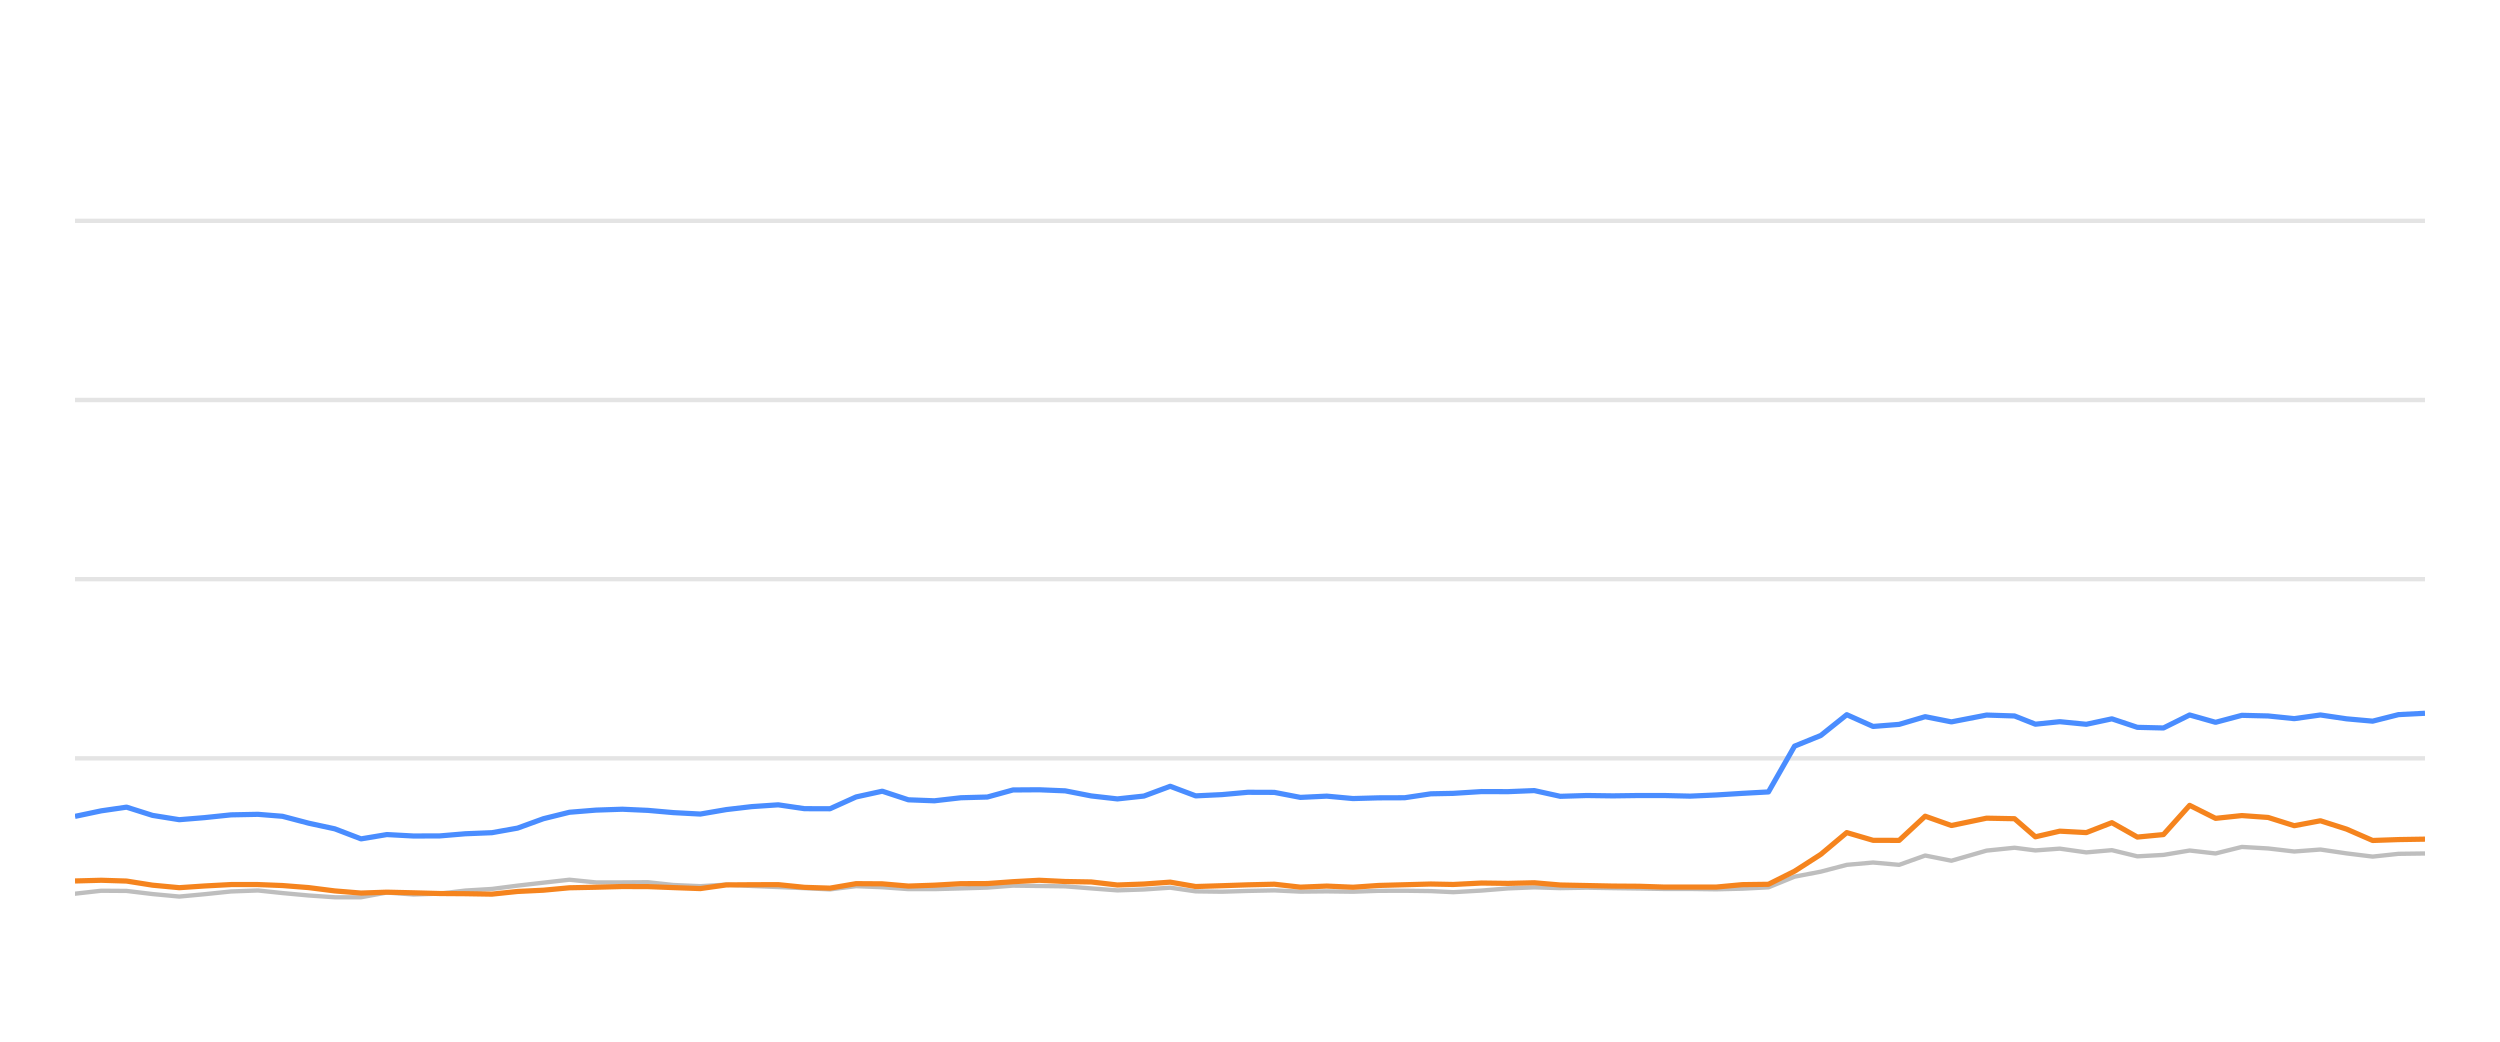
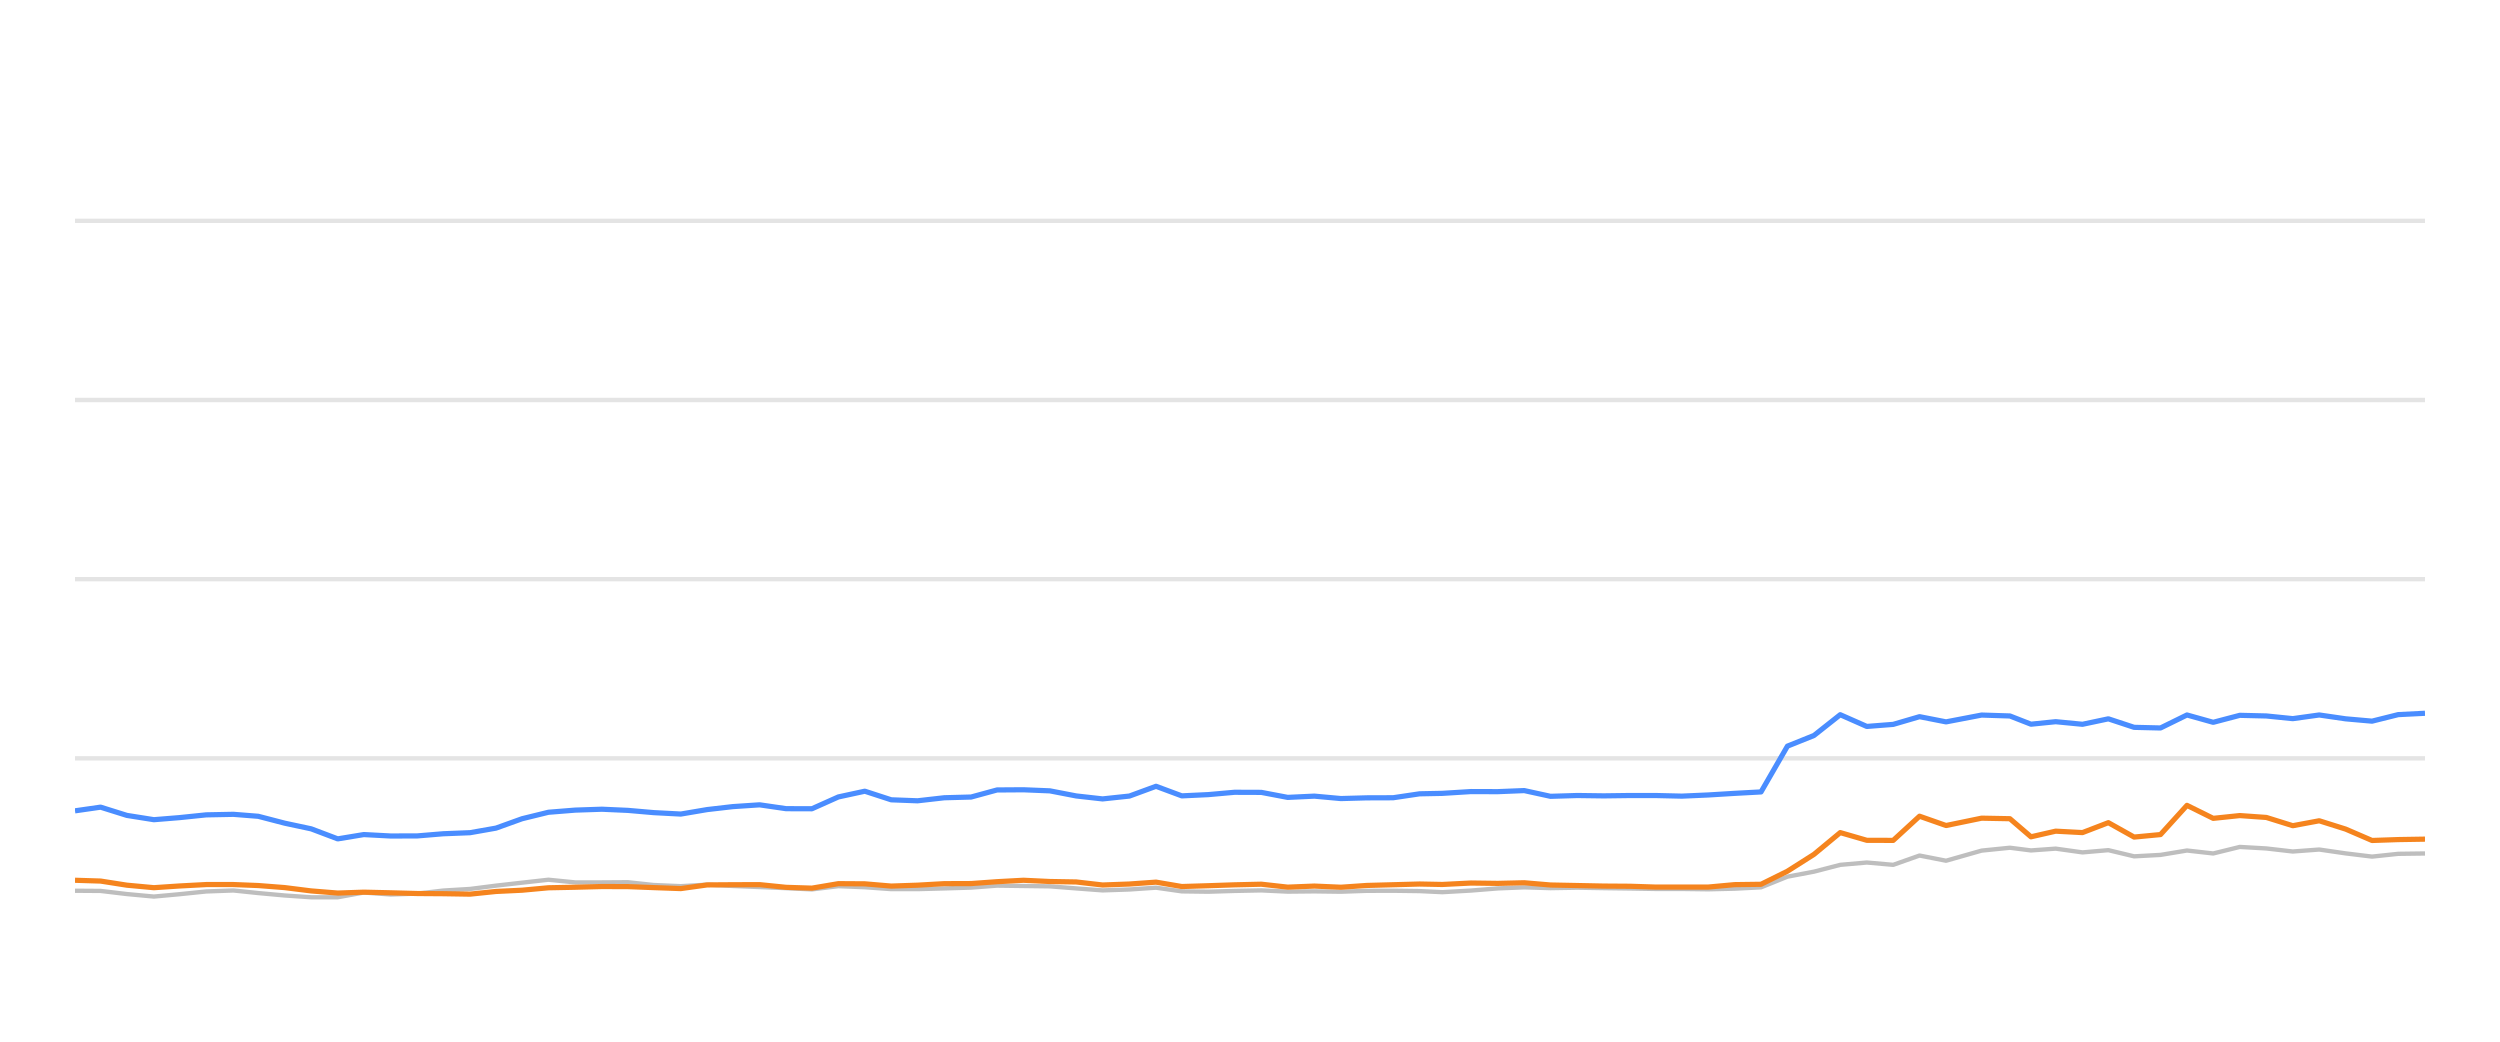
<svg xmlns="http://www.w3.org/2000/svg" width="288pt" height="120pt" viewBox="0 0 288 120" version="1.1">
  <defs>
    <style type="text/css">*{stroke-linejoin: round; stroke-linecap: butt}</style>
  </defs>
  <g id="figure_1">
    <g id="patch_1">
      <path d="M 0 120  L 288 120  L 288 0  L 0 0  L 0 120  z " style="fill: none; opacity: 0" />
    </g>
    <g id="axes_1">
      <g id="patch_2">
        <path d="M 8.64 108  L 279.36 108  L 279.36 4.8  L 8.64 4.8  L 8.64 108  z " style="fill: none" />
      </g>
      <g id="matplotlib.axis_1" />
      <g id="matplotlib.axis_2" />
      <g id="line2d_1">
-         <path d="M 8.64 87.36  L 279.36 87.36  " clip-path="url(#p0a995b0309)" style="fill: none; stroke: #b2b2b2; stroke-opacity: 0.35; stroke-width: 0.5; stroke-linecap: square" />
+         <path d="M 8.64 87.36  L 279.36 87.36  " clip-path="url(#p3ca5e4a151)" style="fill: none; stroke: #b2b2b2; stroke-opacity: 0.35; stroke-width: 0.5; stroke-linecap: square" />
      </g>
      <g id="line2d_2">
-         <path d="M 8.64 66.72  L 279.36 66.72  " clip-path="url(#p0a995b0309)" style="fill: none; stroke: #b2b2b2; stroke-opacity: 0.35; stroke-width: 0.5; stroke-linecap: square" />
+         <path d="M 8.64 66.72  L 279.36 66.72  " clip-path="url(#p3ca5e4a151)" style="fill: none; stroke: #b2b2b2; stroke-opacity: 0.35; stroke-width: 0.5; stroke-linecap: square" />
      </g>
      <g id="line2d_3">
-         <path d="M 8.64 46.08  L 279.36 46.08  " clip-path="url(#p0a995b0309)" style="fill: none; stroke: #b2b2b2; stroke-opacity: 0.35; stroke-width: 0.5; stroke-linecap: square" />
+         <path d="M 8.64 46.08  L 279.36 46.08  " clip-path="url(#p3ca5e4a151)" style="fill: none; stroke: #b2b2b2; stroke-opacity: 0.35; stroke-width: 0.5; stroke-linecap: square" />
      </g>
      <g id="line2d_4">
-         <path d="M 8.64 25.44  L 279.36 25.44  " clip-path="url(#p0a995b0309)" style="fill: none; stroke: #b2b2b2; stroke-opacity: 0.35; stroke-width: 0.5; stroke-linecap: square" />
+         <path d="M 8.64 25.44  L 279.36 25.44  " clip-path="url(#p3ca5e4a151)" style="fill: none; stroke: #b2b2b2; stroke-opacity: 0.35; stroke-width: 0.5; stroke-linecap: square" />
      </g>
      <g id="line2d_5">
-         <path d="M 8.64 102.954  L 11.666 102.613  L 14.579 102.634  L 17.574 102.995  L 20.654 103.284  L 23.543 103.015  L 26.614 102.696  L 29.712 102.582  L 32.541 102.881  L 35.561 103.16  L 38.569 103.366  L 41.593 103.366  L 44.566 102.819  L 47.632 103.046  L 50.663 102.943  L 53.614 102.592  L 56.667 102.407  L 59.623 102.025  L 62.599 101.684  L 65.596 101.344  L 68.649 101.653  L 71.687 101.653  L 74.651 101.633  L 77.578 101.952  L 80.678 102.087  L 83.681 101.911  L 86.601 102.066  L 89.655 102.19  L 92.671 102.314  L 95.61 102.458  L 98.62 102.087  L 101.636 102.21  L 104.646 102.427  L 107.64 102.427  L 110.695 102.345  L 113.744 102.252  L 116.699 102.025  L 119.71 102.066  L 122.714 102.107  L 125.722 102.345  L 128.723 102.572  L 131.782 102.468  L 134.808 102.262  L 137.745 102.685  L 140.762 102.726  L 143.75 102.634  L 146.801 102.572  L 149.809 102.716  L 152.843 102.685  L 155.866 102.726  L 158.814 102.623  L 161.812 102.613  L 164.832 102.654  L 167.414 102.778  L 170.684 102.592  L 173.727 102.345  L 176.751 102.221  L 179.746 102.314  L 182.794 102.262  L 185.81 102.314  L 188.816 102.355  L 191.683 102.407  L 194.706 102.407  L 197.711 102.448  L 200.713 102.376  L 203.726 102.221  L 206.734 100.993  L 209.755 100.415  L 212.748 99.63  L 215.776 99.362  L 218.781 99.63  L 221.782 98.557  L 224.803 99.156  L 228.852 97.99  L 232.076 97.659  L 234.476 97.969  L 237.289 97.763  L 240.344 98.196  L 243.289 97.938  L 246.224 98.65  L 249.231 98.485  L 252.246 97.979  L 255.234 98.32  L 258.262 97.566  L 261.288 97.742  L 264.3 98.093  L 267.312 97.866  L 270.323 98.31  L 273.328 98.681  L 276.309 98.361  L 279.36 98.32  " clip-path="url(#p0a995b0309)" style="fill: none; stroke: #bebebe; stroke-width: 0.5; stroke-linecap: round" />
+         <path d="M 8.64 102.613  L 11.586 102.634  L 14.615 102.995  L 17.729 103.284  L 20.651 103.015  L 23.757 102.696  L 26.889 102.582  L 29.751 102.881  L 32.805 103.16  L 35.847 103.366  L 38.905 103.366  L 41.911 102.819  L 45.012 103.046  L 48.077 102.943  L 51.062 102.592  L 54.149 102.407  L 57.139 102.025  L 60.149 101.684  L 63.179 101.344  L 66.267 101.653  L 69.339 101.653  L 72.337 101.633  L 75.297 101.952  L 78.432 102.087  L 81.469 101.911  L 84.422 102.066  L 87.51 102.19  L 90.56 102.314  L 93.533 102.458  L 96.577 102.087  L 99.627 102.21  L 102.671 102.427  L 105.699 102.427  L 108.788 102.345  L 111.872 102.252  L 114.86 102.025  L 117.905 102.066  L 120.944 102.107  L 123.985 102.345  L 127.02 102.572  L 130.113 102.468  L 133.174 102.262  L 136.144 102.685  L 139.195 102.726  L 142.217 102.634  L 145.302 102.572  L 148.344 102.716  L 151.413 102.685  L 154.47 102.726  L 157.451 102.623  L 160.484 102.613  L 163.537 102.654  L 166.149 102.778  L 169.456 102.592  L 172.533 102.345  L 175.592 102.221  L 178.62 102.314  L 181.702 102.262  L 184.752 102.314  L 187.792 102.355  L 190.692 102.407  L 193.749 102.407  L 196.788 102.448  L 199.824 102.376  L 202.871 102.221  L 205.913 100.993  L 208.968 100.415  L 211.995 99.63  L 215.057 99.362  L 218.096 99.63  L 221.131 98.557  L 224.186 99.156  L 228.281 97.99  L 231.541 97.659  L 233.969 97.969  L 236.814 97.763  L 239.903 98.196  L 242.882 97.938  L 245.85 98.65  L 248.89 98.485  L 251.939 97.979  L 254.961 98.32  L 258.024 97.566  L 261.084 97.742  L 264.129 98.093  L 267.176 97.866  L 270.221 98.31  L 273.26 98.681  L 276.275 98.361  L 279.36 98.32  " clip-path="url(#p3ca5e4a151)" style="fill: none; stroke: #bebebe; stroke-width: 0.5; stroke-linecap: round" />
      </g>
      <g id="line2d_6">
-         <path d="M 8.64 94.047  L 11.666 93.408  L 14.579 92.984  L 17.574 93.934  L 20.654 94.429  L 23.543 94.192  L 26.614 93.872  L 29.712 93.81  L 32.541 94.037  L 35.561 94.832  L 38.569 95.482  L 41.593 96.638  L 44.566 96.142  L 47.632 96.307  L 50.663 96.297  L 53.614 96.049  L 56.667 95.926  L 59.623 95.399  L 62.599 94.316  L 65.596 93.573  L 68.649 93.325  L 71.687 93.222  L 74.651 93.356  L 77.578 93.614  L 80.678 93.779  L 83.681 93.263  L 86.601 92.922  L 89.655 92.716  L 92.671 93.16  L 95.61 93.17  L 98.62 91.808  L 101.636 91.147  L 104.646 92.138  L 107.64 92.252  L 110.695 91.901  L 113.744 91.818  L 116.699 91.003  L 119.71 90.982  L 122.714 91.106  L 125.722 91.694  L 128.723 92.035  L 131.782 91.705  L 134.808 90.58  L 137.745 91.684  L 140.762 91.54  L 143.75 91.271  L 146.801 91.282  L 149.809 91.86  L 152.843 91.715  L 155.866 91.994  L 158.814 91.911  L 161.812 91.901  L 164.832 91.447  L 167.414 91.395  L 170.684 91.189  L 173.727 91.199  L 176.751 91.075  L 179.746 91.736  L 182.794 91.643  L 185.81 91.684  L 188.816 91.643  L 191.683 91.643  L 194.706 91.715  L 197.711 91.581  L 200.713 91.395  L 203.726 91.23  L 206.734 85.956  L 209.755 84.728  L 212.748 82.334  L 215.776 83.686  L 218.781 83.449  L 221.782 82.561  L 224.803 83.16  L 228.852 82.375  L 232.076 82.479  L 234.476 83.428  L 237.289 83.139  L 240.344 83.438  L 243.289 82.809  L 246.224 83.789  L 249.231 83.862  L 252.246 82.365  L 255.234 83.211  L 258.262 82.406  L 261.288 82.479  L 264.3 82.788  L 267.312 82.365  L 270.323 82.809  L 273.328 83.077  L 276.309 82.324  L 279.36 82.169  " clip-path="url(#p0a995b0309)" style="fill: none; stroke: #4a8dff; stroke-width: 0.6" />
+         <path d="M 8.64 93.408  L 11.586 92.984  L 14.615 93.934  L 17.729 94.429  L 20.651 94.192  L 23.757 93.872  L 26.889 93.81  L 29.751 94.037  L 32.805 94.832  L 35.847 95.482  L 38.905 96.638  L 41.911 96.142  L 45.012 96.307  L 48.077 96.297  L 51.062 96.049  L 54.149 95.926  L 57.139 95.399  L 60.149 94.316  L 63.179 93.573  L 66.267 93.325  L 69.339 93.222  L 72.337 93.356  L 75.297 93.614  L 78.432 93.779  L 81.469 93.263  L 84.422 92.922  L 87.51 92.716  L 90.56 93.16  L 93.533 93.17  L 96.577 91.808  L 99.627 91.147  L 102.671 92.138  L 105.699 92.252  L 108.788 91.901  L 111.872 91.818  L 114.86 91.003  L 117.905 90.982  L 120.944 91.106  L 123.985 91.694  L 127.02 92.035  L 130.113 91.705  L 133.174 90.58  L 136.144 91.684  L 139.195 91.54  L 142.217 91.271  L 145.302 91.282  L 148.344 91.86  L 151.413 91.715  L 154.47 91.994  L 157.451 91.911  L 160.484 91.901  L 163.537 91.447  L 166.149 91.395  L 169.456 91.189  L 172.533 91.199  L 175.592 91.075  L 178.62 91.736  L 181.702 91.643  L 184.752 91.684  L 187.792 91.643  L 190.692 91.643  L 193.749 91.715  L 196.788 91.581  L 199.824 91.395  L 202.871 91.23  L 205.913 85.956  L 208.968 84.728  L 211.995 82.334  L 215.057 83.686  L 218.096 83.449  L 221.131 82.561  L 224.186 83.16  L 228.281 82.375  L 231.541 82.479  L 233.969 83.428  L 236.814 83.139  L 239.903 83.438  L 242.882 82.809  L 245.85 83.789  L 248.89 83.862  L 251.939 82.365  L 254.961 83.211  L 258.024 82.406  L 261.084 82.479  L 264.129 82.788  L 267.176 82.365  L 270.221 82.809  L 273.26 83.077  L 276.275 82.324  L 279.36 82.169  " clip-path="url(#p3ca5e4a151)" style="fill: none; stroke: #4a8dff; stroke-width: 0.6" />
      </g>
      <g id="line2d_7">
-         <path d="M 8.64 101.488  L 11.666 101.406  L 14.579 101.498  L 17.574 101.973  L 20.654 102.262  L 23.543 102.066  L 26.614 101.901  L 29.712 101.901  L 32.541 102.014  L 35.561 102.252  L 38.569 102.634  L 41.593 102.881  L 44.566 102.778  L 47.632 102.85  L 50.663 102.933  L 53.614 102.954  L 56.667 103.005  L 59.623 102.696  L 62.599 102.551  L 65.596 102.272  L 68.649 102.21  L 71.687 102.128  L 74.651 102.138  L 77.578 102.252  L 80.678 102.365  L 83.681 101.942  L 86.601 101.922  L 89.655 101.911  L 92.671 102.221  L 95.61 102.314  L 98.62 101.798  L 101.636 101.818  L 104.646 102.076  L 107.64 101.973  L 110.695 101.798  L 113.744 101.787  L 116.699 101.571  L 119.71 101.406  L 122.714 101.55  L 125.722 101.602  L 128.723 101.952  L 131.782 101.839  L 134.808 101.622  L 137.745 102.128  L 140.762 102.035  L 143.75 101.932  L 146.801 101.86  L 149.809 102.2  L 152.843 102.076  L 155.866 102.21  L 158.814 102.004  L 161.812 101.922  L 164.832 101.839  L 167.414 101.891  L 170.684 101.725  L 173.727 101.767  L 176.751 101.694  L 179.746 101.952  L 182.794 102.014  L 185.81 102.076  L 188.816 102.097  L 191.683 102.19  L 194.706 102.19  L 197.711 102.19  L 200.713 101.911  L 203.726 101.87  L 206.734 100.363  L 209.755 98.423  L 212.748 95.915  L 215.776 96.803  L 218.781 96.813  L 221.782 94.027  L 224.803 95.1  L 228.852 94.254  L 232.076 94.316  L 234.476 96.4  L 237.289 95.75  L 240.344 95.915  L 243.289 94.77  L 246.224 96.431  L 249.231 96.142  L 252.246 92.778  L 255.234 94.274  L 258.262 93.954  L 261.288 94.171  L 264.3 95.121  L 267.312 94.553  L 270.323 95.513  L 273.328 96.823  L 276.309 96.72  L 279.36 96.669  " clip-path="url(#p0a995b0309)" style="fill: none; stroke: #f5841e; stroke-width: 0.6" />
+         <path d="M 8.64 101.406  L 11.586 101.498  L 14.615 101.973  L 17.729 102.262  L 20.651 102.066  L 23.757 101.901  L 26.889 101.901  L 29.751 102.014  L 32.805 102.252  L 35.847 102.634  L 38.905 102.881  L 41.911 102.778  L 45.012 102.85  L 48.077 102.933  L 51.062 102.954  L 54.149 103.005  L 57.139 102.696  L 60.149 102.551  L 63.179 102.272  L 66.267 102.21  L 69.339 102.128  L 72.337 102.138  L 75.297 102.252  L 78.432 102.365  L 81.469 101.942  L 84.422 101.922  L 87.51 101.911  L 90.56 102.221  L 93.533 102.314  L 96.577 101.798  L 99.627 101.818  L 102.671 102.076  L 105.699 101.973  L 108.788 101.798  L 111.872 101.787  L 114.86 101.571  L 117.905 101.406  L 120.944 101.55  L 123.985 101.602  L 127.02 101.952  L 130.113 101.839  L 133.174 101.622  L 136.144 102.128  L 139.195 102.035  L 142.217 101.932  L 145.302 101.86  L 148.344 102.2  L 151.413 102.076  L 154.47 102.21  L 157.451 102.004  L 160.484 101.922  L 163.537 101.839  L 166.149 101.891  L 169.456 101.725  L 172.533 101.767  L 175.592 101.694  L 178.62 101.952  L 181.702 102.014  L 184.752 102.076  L 187.792 102.097  L 190.692 102.19  L 193.749 102.19  L 196.788 102.19  L 199.824 101.911  L 202.871 101.87  L 205.913 100.363  L 208.968 98.423  L 211.995 95.915  L 215.057 96.803  L 218.096 96.813  L 221.131 94.027  L 224.186 95.1  L 228.281 94.254  L 231.541 94.316  L 233.969 96.4  L 236.814 95.75  L 239.903 95.915  L 242.882 94.77  L 245.85 96.431  L 248.89 96.142  L 251.939 92.778  L 254.961 94.274  L 258.024 93.954  L 261.084 94.171  L 264.129 95.121  L 267.176 94.553  L 270.221 95.513  L 273.26 96.823  L 276.275 96.72  L 279.36 96.669  " clip-path="url(#p3ca5e4a151)" style="fill: none; stroke: #f5841e; stroke-width: 0.6" />
      </g>
    </g>
  </g>
  <defs>
-     <clipPath id="p0a995b0309">
+     <clipPath id="p3ca5e4a151">
      <rect x="8.64" y="4.8" width="270.72" height="103.2" />
    </clipPath>
  </defs>
</svg>
